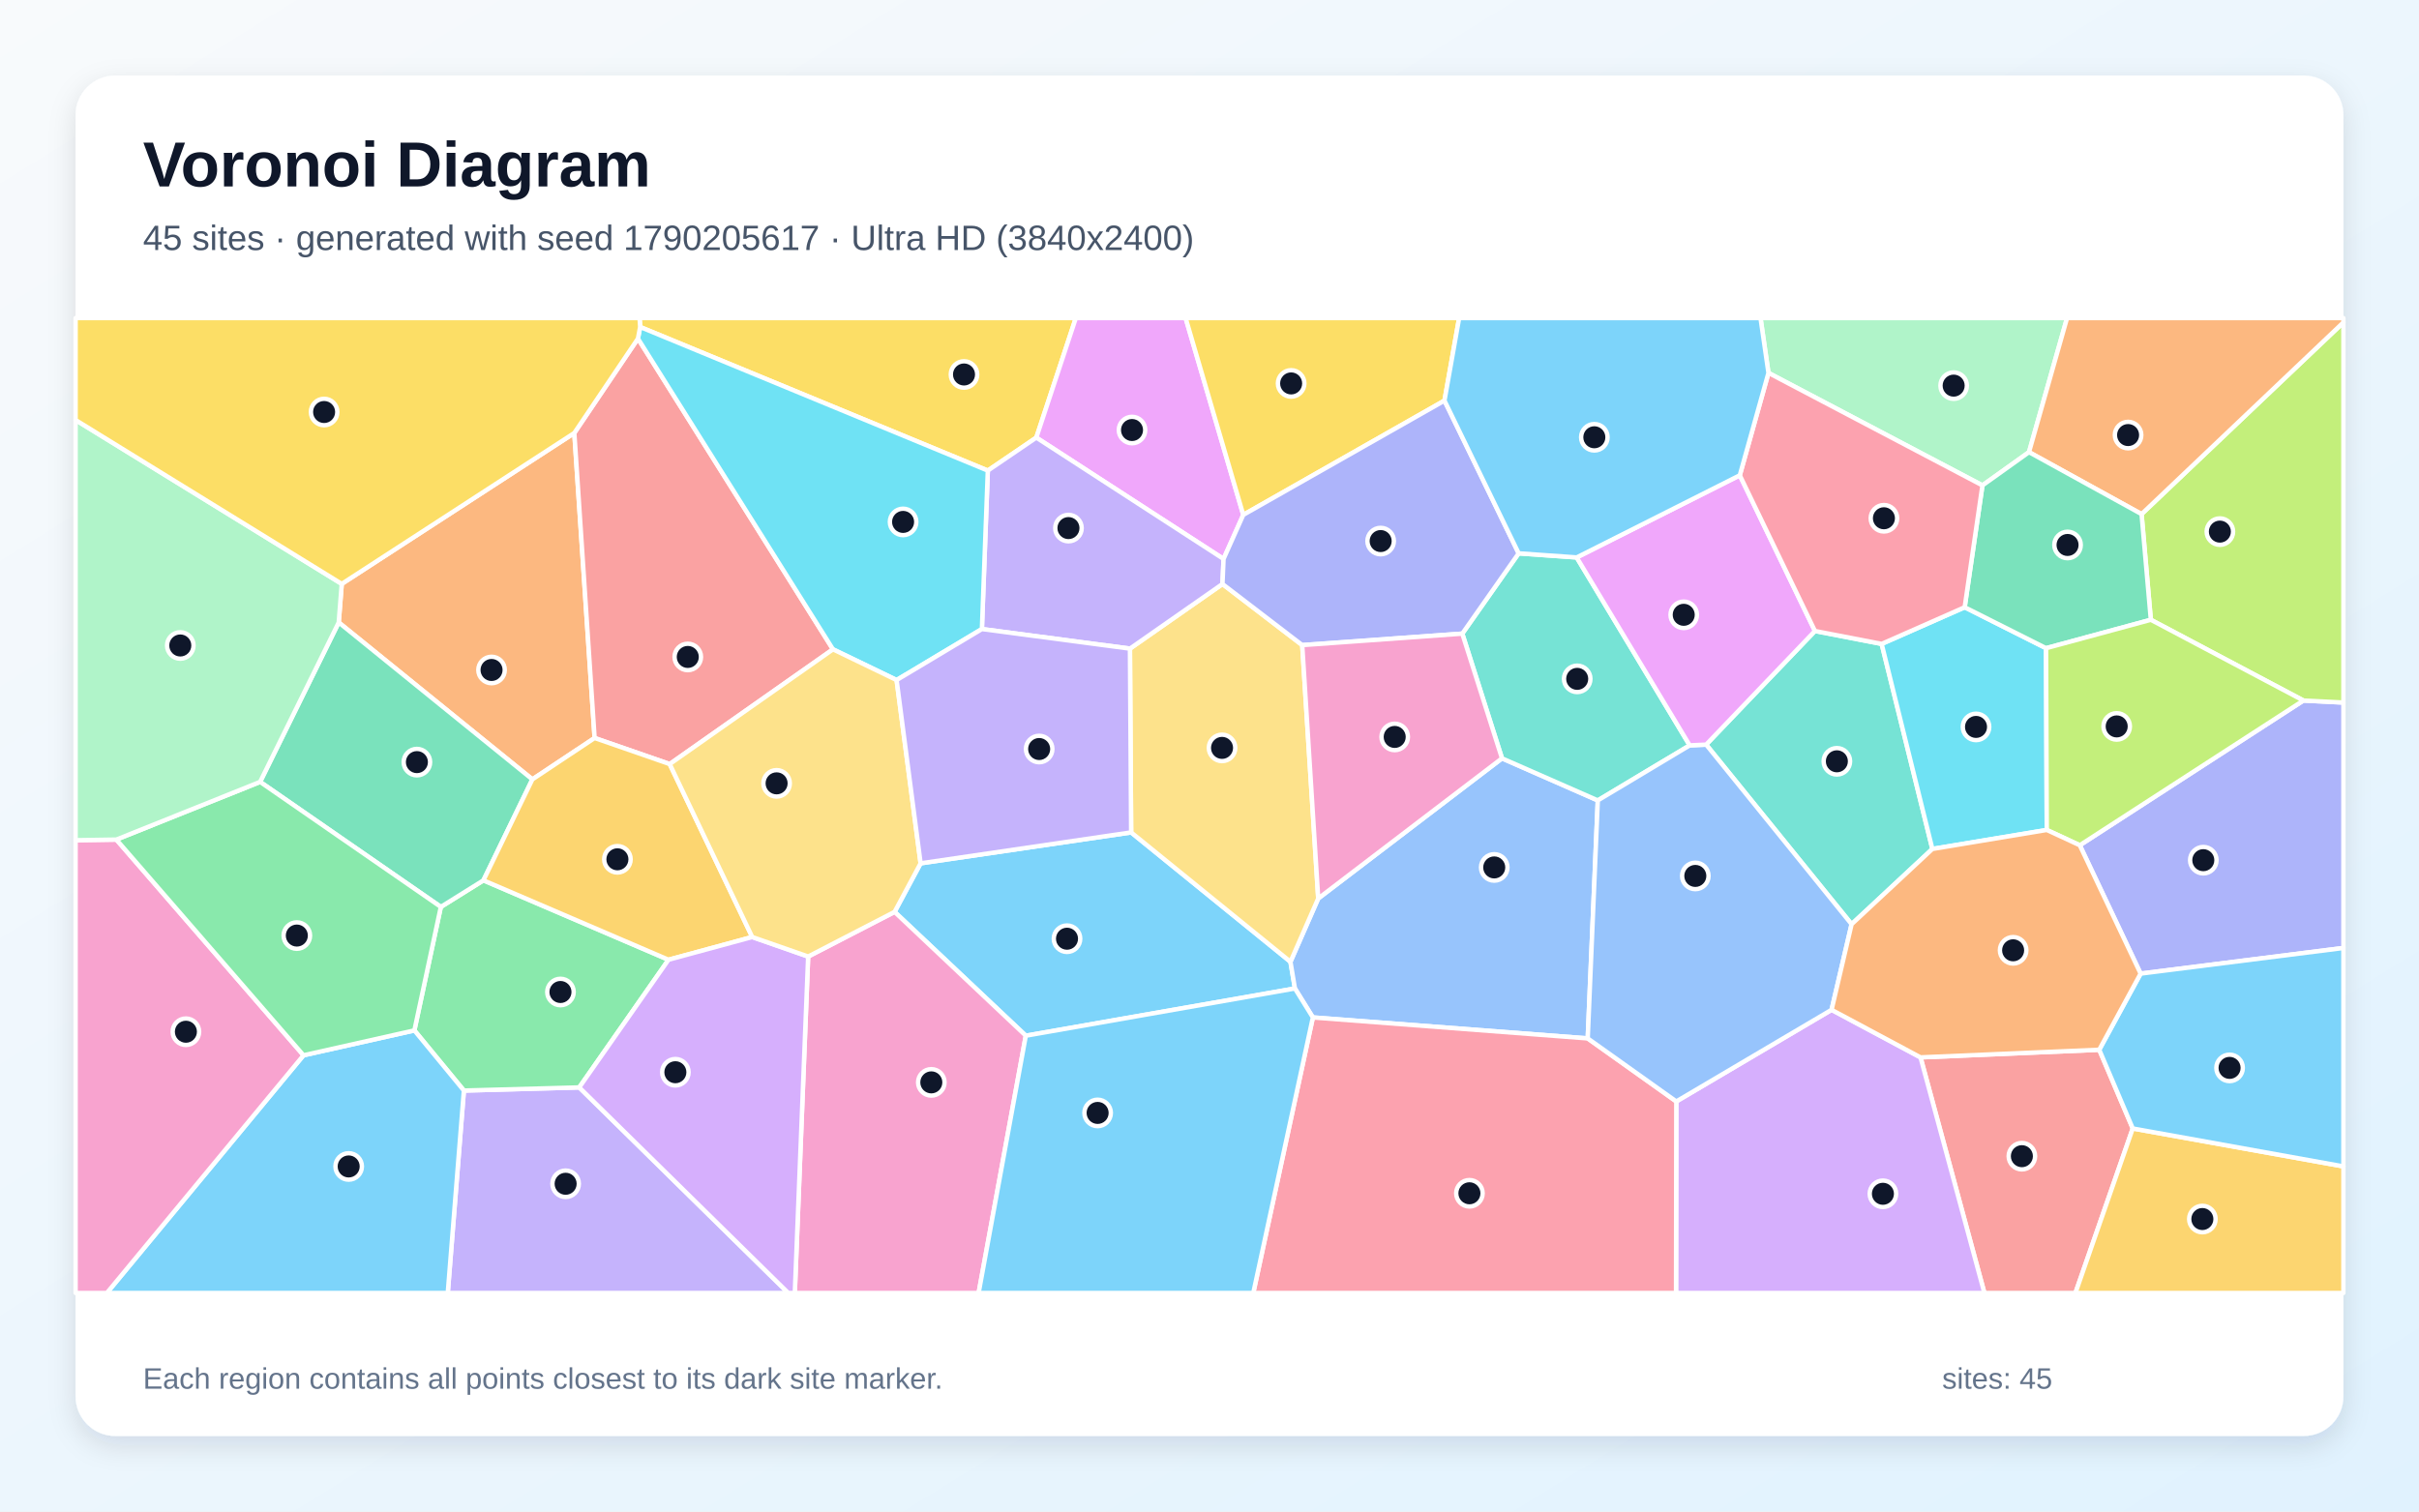
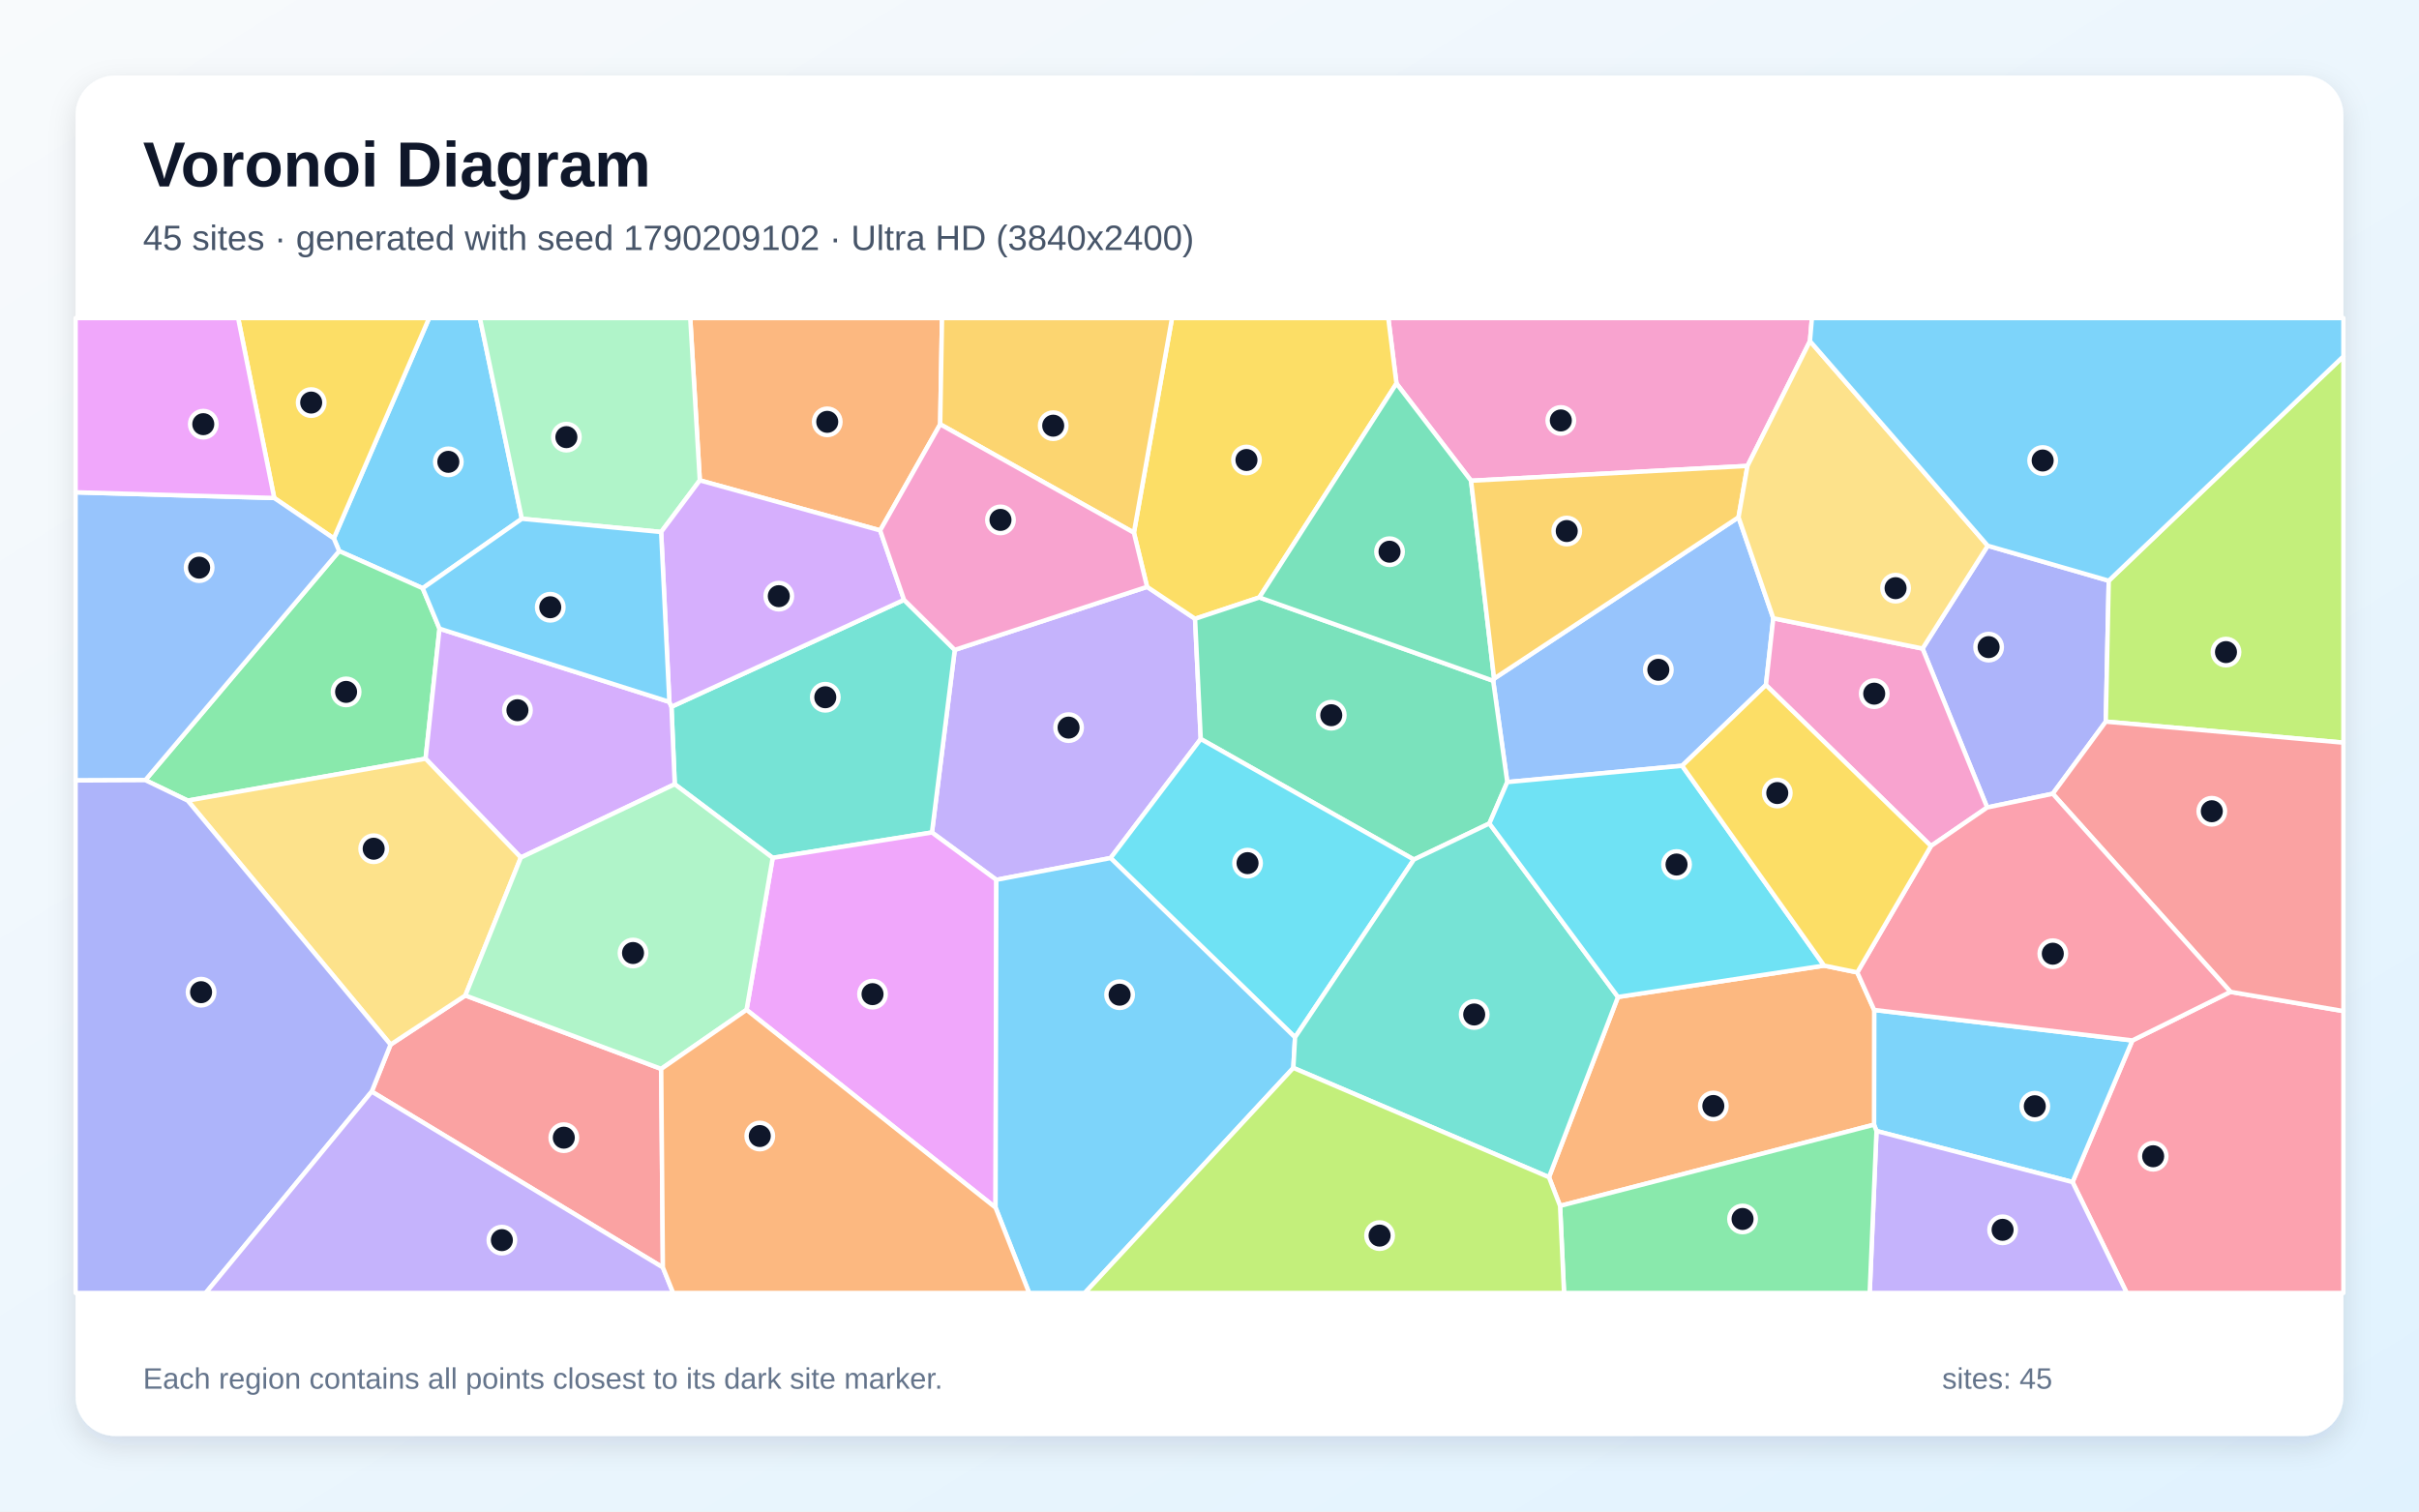
<svg xmlns="http://www.w3.org/2000/svg" width="3840" height="2400" viewBox="0 0 3840 2400" role="img" aria-labelledby="title description">
  <defs>
    <linearGradient id="background" x1="0" y1="0" x2="1" y2="1">
      <stop stop-color="#F8FAFC" />
      <stop offset="1" stop-color="#E0F2FE" />
    </linearGradient>
    <filter id="shadow" x="-5%" y="-5%" width="110%" height="110%">
      <feDropShadow dx="0" dy="15" stdDeviation="22" flood-color="#0F172A" flood-opacity=".12" />
    </filter>
  </defs>
  <rect width="3840" height="2400" fill="url(#background)" />
  <rect x="120" y="120" width="3600" height="2160" rx="63" fill="#FFFFFF" filter="url(#shadow)" />
  <g font-family="Arial, sans-serif">
    <text x="227" y="296" font-size="101" font-weight="700" fill="#0F172A">Voronoi Diagram</text>
-     <text x="227" y="397" font-size="56" fill="#475569">45 sites · generated with seed 1790205617 · Ultra HD (3840x2400)</text>
+     <text x="227" y="397" font-size="56" fill="#475569">45 sites · generated with seed 1790209102 · Ultra HD (3840x2400)</text>
  </g>
  <g stroke="#FFFFFF" stroke-width="7" stroke-linejoin="round">
-     <polygon points="1628.4,1644.5 1420.1,1447.9 1461.4,1370.8 1795.6,1321.7 2048.5,1527.1 2055.6,1569.5" fill="#38BDF8" fill-opacity="0.65" />
-     <polygon points="736.4,1731.6 919.5,1726.6 1251.3,2053.0 710.8,2053.0" fill="#A78BFA" fill-opacity="0.65" />
-     <polygon points="1282.9,1518.8 1420.1,1447.9 1628.4,1644.5 1553.5,2053.0 1261.7,2053.0" fill="#F472B6" fill-opacity="0.65" />
-     <polygon points="911.7,687.5 943.9,1171.8 845.1,1237.5 537.7,988.3 542.5,927.1" fill="#FB923C" fill-opacity="0.65" />
-     <polygon points="1645.1,694.8 1568.1,747.2 1016.2,519.2 1015.3,505.0 1707.8,505.0" fill="#FACC15" fill-opacity="0.65" />
-     <polygon points="1061.2,1523.9 919.5,1726.6 736.4,1731.6 657.8,1636.1 699.8,1440.0 767.4,1397.8" fill="#4ADE80" fill-opacity="0.65" />
-     <polygon points="2939.3,1467.5 2708.4,1182.3 2881.1,1001.9 2987.0,1022.4 3067.5,1348.0" fill="#2DD4BF" fill-opacity="0.65" />
-     <polygon points="2520.4,1648.8 2084.1,1615.5 2055.6,1569.5 2048.5,1527.1 2092.6,1426.6 2384.3,1204.1 2536.4,1270.9" fill="#60A5FA" fill-opacity="0.65" />
-     <polygon points="1973.6,817.5 1942.3,887.5 1645.1,694.8 1707.8,505.0 1882.1,505.0" fill="#E879F9" fill-opacity="0.65" />
-     <polygon points="537.7,988.3 845.1,1237.5 767.4,1397.8 699.8,1440.0 412.9,1241.5" fill="#34D399" fill-opacity="0.65" />
-     <polygon points="3048.7,1678.9 3332.4,1666.8 3385.6,1791.8 3294.6,2053.0 3150.1,2053.0" fill="#F87171" fill-opacity="0.65" />
-     <polygon points="3398.1,1545.9 3301.5,1342.1 3656.5,1112.3 3720.0,1115.5 3720.0,1505.2" fill="#818CF8" fill-opacity="0.65" />
-     <polygon points="3385.6,1791.8 3720.0,1852.0 3720.0,2053.0 3294.6,2053.0" fill="#FBBF24" fill-opacity="0.65" />
-     <polygon points="3656.5,1112.3 3414.3,984.1 3399.6,816.3 3720.0,511.9 3720.0,1115.5" fill="#A3E635" fill-opacity="0.65" />
-     <polygon points="2661.0,1748.9 2907.5,1603.4 3048.7,1678.9 3150.1,2053.0 2660.6,2053.0" fill="#C084FC" fill-opacity="0.65" />
-     <polygon points="2084.1,1615.5 2520.4,1648.8 2661.0,1748.9 2660.6,2053.0 1989.5,2053.0" fill="#FB7185" fill-opacity="0.65" />
-     <polygon points="3118.8,964.2 3248.0,1029.2 3249.1,1317.8 3067.5,1348.0 2987.0,1022.4" fill="#22D3EE" fill-opacity="0.65" />
-     <polygon points="3220.9,717.9 3147.0,770.7 2807.3,592.1 2794.7,505.0 3281.3,505.0" fill="#86EFAC" fill-opacity="0.65" />
-     <polygon points="1793.7,1029.9 1940.6,927.3 2067.2,1024.3 2092.6,1426.6 2048.5,1527.1 1795.6,1321.7" fill="#FCD34D" fill-opacity="0.65" />
-     <polygon points="481.8,1675.6 657.8,1636.1 736.4,1731.6 710.8,2053.0 169.6,2053.0" fill="#38BDF8" fill-opacity="0.65" />
-     <polygon points="1628.4,1644.5 2055.6,1569.5 2084.1,1615.5 1989.5,2053.0 1553.5,2053.0" fill="#38BDF8" fill-opacity="0.65" />
-     <polygon points="1942.3,887.5 1940.6,927.3 1793.7,1029.9 1558.7,998.8 1568.1,747.2 1645.1,694.8" fill="#A78BFA" fill-opacity="0.65" />
-     <polygon points="120.0,1334.1 184.7,1333.1 481.8,1675.6 169.6,2053.0 120.0,2053.0" fill="#F472B6" fill-opacity="0.65" />
-     <polygon points="3399.6,816.3 3220.9,717.9 3281.3,505.0 3720.0,505.0 3720.0,511.9" fill="#FB923C" fill-opacity="0.65" />
-     <polygon points="2293.0,636.1 1973.6,817.5 1882.1,505.0 2316.3,505.0" fill="#FACC15" fill-opacity="0.65" />
-     <polygon points="481.8,1675.6 184.7,1333.1 412.9,1241.5 699.8,1440.0 657.8,1636.1" fill="#4ADE80" fill-opacity="0.65" />
-     <polygon points="2321.3,1006.1 2410.8,878.6 2502.9,885.1 2682.3,1183.5 2536.4,1270.9 2384.3,1204.1" fill="#2DD4BF" fill-opacity="0.65" />
-     <polygon points="2907.5,1603.4 2661.0,1748.9 2520.4,1648.8 2536.4,1270.9 2682.3,1183.5 2708.4,1182.3 2939.3,1467.5" fill="#60A5FA" fill-opacity="0.65" />
-     <polygon points="2761.8,754.7 2881.1,1001.9 2708.4,1182.3 2682.3,1183.5 2502.9,885.1" fill="#E879F9" fill-opacity="0.65" />
-     <polygon points="3147.0,770.7 3220.9,717.9 3399.6,816.3 3414.3,984.1 3248.0,1029.2 3118.8,964.2" fill="#34D399" fill-opacity="0.65" />
-     <polygon points="1063.1,1213.2 943.9,1171.8 911.7,687.5 1012.7,537.6 1322.3,1031.0" fill="#F87171" fill-opacity="0.65" />
-     <polygon points="2410.8,878.6 2321.3,1006.1 2067.2,1024.3 1940.6,927.3 1942.3,887.5 1973.6,817.5 2293.0,636.1" fill="#818CF8" fill-opacity="0.65" />
-     <polygon points="1194.1,1487.8 1061.2,1523.9 767.4,1397.8 845.1,1237.5 943.9,1171.8 1063.1,1213.2" fill="#FBBF24" fill-opacity="0.65" />
-     <polygon points="3249.1,1317.8 3248.0,1029.2 3414.3,984.1 3656.5,1112.3 3301.5,1342.1" fill="#A3E635" fill-opacity="0.65" />
-     <polygon points="919.5,1726.6 1061.2,1523.9 1194.1,1487.8 1282.9,1518.8 1261.7,2053.0 1251.3,2053.0" fill="#C084FC" fill-opacity="0.65" />
-     <polygon points="2807.3,592.1 3147.0,770.7 3118.8,964.2 2987.0,1022.4 2881.1,1001.9 2761.8,754.7" fill="#FB7185" fill-opacity="0.65" />
-     <polygon points="1423.3,1079.8 1322.3,1031.0 1012.7,537.6 1016.2,519.2 1568.1,747.2 1558.7,998.8" fill="#22D3EE" fill-opacity="0.65" />
-     <polygon points="542.5,927.1 537.7,988.3 412.9,1241.5 184.7,1333.1 120.0,1334.1 120.0,666.9" fill="#86EFAC" fill-opacity="0.65" />
-     <polygon points="1282.9,1518.8 1194.1,1487.8 1063.1,1213.2 1322.3,1031.0 1423.3,1079.8 1461.4,1370.8 1420.1,1447.9" fill="#FCD34D" fill-opacity="0.65" />
-     <polygon points="2807.3,592.1 2761.8,754.7 2502.9,885.1 2410.8,878.6 2293.0,636.1 2316.3,505.0 2794.7,505.0" fill="#38BDF8" fill-opacity="0.65" />
-     <polygon points="3385.6,1791.8 3332.4,1666.8 3398.1,1545.9 3720.0,1505.2 3720.0,1852.0" fill="#38BDF8" fill-opacity="0.65" />
-     <polygon points="1423.3,1079.8 1558.7,998.8 1793.7,1029.9 1795.6,1321.7 1461.4,1370.8" fill="#A78BFA" fill-opacity="0.65" />
-     <polygon points="2321.3,1006.1 2384.3,1204.1 2092.6,1426.6 2067.2,1024.3" fill="#F472B6" fill-opacity="0.65" />
-     <polygon points="3249.1,1317.8 3301.5,1342.1 3398.1,1545.9 3332.4,1666.8 3048.7,1678.9 2907.5,1603.4 2939.3,1467.5 3067.5,1348.0" fill="#FB923C" fill-opacity="0.65" />
-     <polygon points="1016.2,519.2 1012.7,537.6 911.7,687.5 542.5,927.1 120.0,666.9 120.0,505.0 1015.3,505.0" fill="#FACC15" fill-opacity="0.65" />
+     <polygon points="828.4,823.7 671.0,934.0 538.4,875.0 529.9,854.9 681.2,505.0 761.8,505.0" fill="#38BDF8" fill-opacity="0.65" />
+     <polygon points="1906.1,1173.4 1763.0,1362.4 1581.6,1397.0 1479.4,1321.8 1515.6,1031.9 1820.9,931.8 1897.1,982.5" fill="#A78BFA" fill-opacity="0.65" />
+     <polygon points="2873.2,541.6 2774.0,739.8 2335.2,763.3 2216.8,608.9 2203.8,505.0 2876.3,505.0" fill="#F472B6" fill-opacity="0.65" />
+     <polygon points="1492.5,673.7 1397.2,842.2 1110.9,762.7 1095.7,505.0 1495.4,505.0" fill="#FB923C" fill-opacity="0.65" />
+     <polygon points="2216.8,608.9 1999.1,948.6 1897.1,982.5 1820.9,931.8 1800.0,845.8 1860.5,505.0 2203.8,505.0" fill="#FACC15" fill-opacity="0.65" />
+     <polygon points="697.7,998.2 675.6,1204.7 298.0,1271.2 230.7,1238.7 538.4,875.0 671.0,934.0" fill="#4ADE80" fill-opacity="0.65" />
+     <polygon points="1226.6,1362.1 1071.1,1245.2 1065.9,1122.2 1435.1,952.4 1515.6,1031.9 1479.4,1321.8" fill="#2DD4BF" fill-opacity="0.65" />
+     <polygon points="2759.8,821.3 2815.0,981.7 2803.3,1087.7 2670.3,1215.9 2392.7,1241.8 2370.3,1080.9 2371.8,1077.5" fill="#60A5FA" fill-opacity="0.65" />
+     <polygon points="1185.1,1603.4 1226.6,1362.1 1479.4,1321.8 1581.6,1397.0 1580.4,1917.5" fill="#E879F9" fill-opacity="0.65" />
+     <polygon points="2364.3,1307.5 2244.4,1364.8 1906.1,1173.4 1897.1,982.5 1999.1,948.6 2370.3,1080.9 2392.7,1241.8" fill="#34D399" fill-opacity="0.65" />
+     <polygon points="1052.3,2012.5 590.1,1733.2 620.0,1658.6 738.7,1580.6 1049.6,1697.2" fill="#F87171" fill-opacity="0.65" />
+     <polygon points="3258.6,1260.3 3154.5,1282.1 3051.9,1029.8 3155.4,866.5 3347.5,922.1 3342.8,1145.8" fill="#818CF8" fill-opacity="0.65" />
+     <polygon points="1800.0,845.8 1492.5,673.7 1495.4,505.0 1860.5,505.0" fill="#FBBF24" fill-opacity="0.65" />
+     <polygon points="3342.8,1145.8 3347.5,922.1 3720.0,565.8 3720.0,1179.2" fill="#A3E635" fill-opacity="0.65" />
+     <polygon points="826.8,1361.6 675.6,1204.7 697.7,998.2 1062.6,1114.5 1065.9,1122.2 1071.1,1245.2" fill="#C084FC" fill-opacity="0.65" />
+     <polygon points="3290.0,1876.9 3385.0,1652.0 3540.7,1574.9 3720.0,1605.4 3720.0,2053.0 3376.1,2053.0" fill="#FB7185" fill-opacity="0.65" />
+     <polygon points="2055.8,1647.1 1763.0,1362.4 1906.1,1173.4 2244.4,1364.8" fill="#22D3EE" fill-opacity="0.65" />
+     <polygon points="1110.9,762.7 1049.5,844.7 828.4,823.7 761.8,505.0 1095.7,505.0" fill="#86EFAC" fill-opacity="0.65" />
+     <polygon points="826.8,1361.6 738.7,1580.6 620.0,1658.6 298.0,1271.2 675.6,1204.7" fill="#FCD34D" fill-opacity="0.65" />
+     <polygon points="2978.8,1795.8 2974.9,1785.8 2975.1,1603.6 3385.0,1652.0 3290.0,1876.9" fill="#38BDF8" fill-opacity="0.65" />
+     <polygon points="1580.4,1917.5 1581.6,1397.0 1763.0,1362.4 2055.8,1647.1 2053.1,1695.6 1722.0,2053.0 1633.7,2053.0" fill="#38BDF8" fill-opacity="0.65" />
+     <polygon points="2978.8,1795.8 3290.0,1876.9 3376.1,2053.0 2968.0,2053.0" fill="#A78BFA" fill-opacity="0.65" />
+     <polygon points="3065.3,1343.3 2803.3,1087.7 2815.0,981.7 3051.9,1029.8 3154.5,1282.1" fill="#F472B6" fill-opacity="0.65" />
+     <polygon points="2476.5,1914.7 2458.9,1869.2 2568.4,1583.0 2895.6,1533.2 2948.3,1544.0 2975.1,1603.6 2974.9,1785.8" fill="#FB923C" fill-opacity="0.65" />
+     <polygon points="529.9,854.9 435.3,790.7 378.0,505.0 681.2,505.0" fill="#FACC15" fill-opacity="0.65" />
+     <polygon points="2476.5,1914.7 2974.9,1785.8 2978.8,1795.8 2968.0,2053.0 2482.8,2053.0" fill="#4ADE80" fill-opacity="0.65" />
+     <polygon points="2053.1,1695.6 2055.8,1647.1 2244.4,1364.8 2364.3,1307.5 2568.4,1583.0 2458.9,1869.2" fill="#2DD4BF" fill-opacity="0.65" />
+     <polygon points="230.7,1238.7 120.0,1239.2 120.0,781.7 435.3,790.7 529.9,854.9 538.4,875.0" fill="#60A5FA" fill-opacity="0.65" />
+     <polygon points="435.3,790.7 120.0,781.7 120.0,505.0 378.0,505.0" fill="#E879F9" fill-opacity="0.65" />
+     <polygon points="2371.8,1077.5 2370.3,1080.9 1999.1,948.6 2216.8,608.9 2335.2,763.3" fill="#34D399" fill-opacity="0.65" />
+     <polygon points="3540.7,1574.9 3258.6,1260.3 3342.8,1145.8 3720.0,1179.2 3720.0,1605.4" fill="#F87171" fill-opacity="0.65" />
+     <polygon points="120.0,1239.2 230.7,1238.7 298.0,1271.2 620.0,1658.6 590.1,1733.2 326.5,2053.0 120.0,2053.0" fill="#818CF8" fill-opacity="0.65" />
+     <polygon points="2759.8,821.3 2371.8,1077.5 2335.2,763.3 2774.0,739.8" fill="#FBBF24" fill-opacity="0.65" />
+     <polygon points="2053.1,1695.6 2458.9,1869.2 2476.5,1914.7 2482.8,2053.0 1722.0,2053.0" fill="#A3E635" fill-opacity="0.65" />
+     <polygon points="1435.1,952.4 1065.9,1122.2 1062.6,1114.5 1049.5,844.7 1110.9,762.7 1397.2,842.2" fill="#C084FC" fill-opacity="0.65" />
+     <polygon points="2975.1,1603.6 2948.3,1544.0 3065.3,1343.3 3154.5,1282.1 3258.6,1260.3 3540.7,1574.9 3385.0,1652.0" fill="#FB7185" fill-opacity="0.65" />
+     <polygon points="2895.6,1533.2 2568.4,1583.0 2364.3,1307.5 2392.7,1241.8 2670.3,1215.9" fill="#22D3EE" fill-opacity="0.65" />
+     <polygon points="1049.6,1697.2 738.7,1580.6 826.8,1361.6 1071.1,1245.2 1226.6,1362.1 1185.1,1603.4" fill="#86EFAC" fill-opacity="0.65" />
+     <polygon points="3155.4,866.5 3051.9,1029.8 2815.0,981.7 2759.8,821.3 2774.0,739.8 2873.2,541.6" fill="#FCD34D" fill-opacity="0.65" />
+     <polygon points="3347.5,922.1 3155.4,866.5 2873.2,541.6 2876.3,505.0 3720.0,505.0 3720.0,565.8" fill="#38BDF8" fill-opacity="0.65" />
+     <polygon points="1062.6,1114.5 697.7,998.2 671.0,934.0 828.4,823.7 1049.5,844.7" fill="#38BDF8" fill-opacity="0.65" />
+     <polygon points="590.1,1733.2 1052.3,2012.5 1068.6,2053.0 326.5,2053.0" fill="#A78BFA" fill-opacity="0.65" />
+     <polygon points="1800.0,845.8 1820.9,931.8 1515.6,1031.9 1435.1,952.4 1397.2,842.2 1492.5,673.7" fill="#F472B6" fill-opacity="0.65" />
+     <polygon points="1052.3,2012.5 1049.6,1697.2 1185.1,1603.4 1580.4,1917.5 1633.7,2053.0 1068.6,2053.0" fill="#FB923C" fill-opacity="0.65" />
+     <polygon points="3065.3,1343.3 2948.3,1544.0 2895.6,1533.2 2670.3,1215.9 2803.3,1087.7" fill="#FACC15" fill-opacity="0.65" />
  </g>
  <g>
-     <circle cx="1693.8" cy="1490.5" r="21" fill="#0F172A" stroke="#FFFFFF" stroke-width="7" />
-     <circle cx="897.9" cy="1879.6" r="21" fill="#0F172A" stroke="#FFFFFF" stroke-width="7" />
-     <circle cx="1478.4" cy="1718.6" r="21" fill="#0F172A" stroke="#FFFFFF" stroke-width="7" />
-     <circle cx="780.3" cy="1063.8" r="21" fill="#0F172A" stroke="#FFFFFF" stroke-width="7" />
-     <circle cx="1530.3" cy="594.6" r="21" fill="#0F172A" stroke="#FFFFFF" stroke-width="7" />
-     <circle cx="889.7" cy="1575.1" r="21" fill="#0F172A" stroke="#FFFFFF" stroke-width="7" />
-     <circle cx="2915.9" cy="1208.8" r="21" fill="#0F172A" stroke="#FFFFFF" stroke-width="7" />
-     <circle cx="2372.0" cy="1377.3" r="21" fill="#0F172A" stroke="#FFFFFF" stroke-width="7" />
-     <circle cx="1797.0" cy="682.8" r="21" fill="#0F172A" stroke="#FFFFFF" stroke-width="7" />
-     <circle cx="661.8" cy="1210.1" r="21" fill="#0F172A" stroke="#FFFFFF" stroke-width="7" />
-     <circle cx="3209.6" cy="1835.8" r="21" fill="#0F172A" stroke="#FFFFFF" stroke-width="7" />
-     <circle cx="3497.6" cy="1365.8" r="21" fill="#0F172A" stroke="#FFFFFF" stroke-width="7" />
-     <circle cx="3496.1" cy="1935.6" r="21" fill="#0F172A" stroke="#FFFFFF" stroke-width="7" />
-     <circle cx="3523.9" cy="844.1" r="21" fill="#0F172A" stroke="#FFFFFF" stroke-width="7" />
-     <circle cx="2989.0" cy="1895.5" r="21" fill="#0F172A" stroke="#FFFFFF" stroke-width="7" />
-     <circle cx="2332.6" cy="1894.7" r="21" fill="#0F172A" stroke="#FFFFFF" stroke-width="7" />
-     <circle cx="3136.8" cy="1154.2" r="21" fill="#0F172A" stroke="#FFFFFF" stroke-width="7" />
-     <circle cx="3101.3" cy="612.3" r="21" fill="#0F172A" stroke="#FFFFFF" stroke-width="7" />
-     <circle cx="1939.9" cy="1187.5" r="21" fill="#0F172A" stroke="#FFFFFF" stroke-width="7" />
-     <circle cx="553.5" cy="1852.1" r="21" fill="#0F172A" stroke="#FFFFFF" stroke-width="7" />
-     <circle cx="1742.4" cy="1767.1" r="21" fill="#0F172A" stroke="#FFFFFF" stroke-width="7" />
-     <circle cx="1696.1" cy="838.5" r="21" fill="#0F172A" stroke="#FFFFFF" stroke-width="7" />
-     <circle cx="295.1" cy="1638.2" r="21" fill="#0F172A" stroke="#FFFFFF" stroke-width="7" />
-     <circle cx="3378.2" cy="690.8" r="21" fill="#0F172A" stroke="#FFFFFF" stroke-width="7" />
-     <circle cx="2049.6" cy="608.8" r="21" fill="#0F172A" stroke="#FFFFFF" stroke-width="7" />
-     <circle cx="471.2" cy="1485.5" r="21" fill="#0F172A" stroke="#FFFFFF" stroke-width="7" />
-     <circle cx="2503.7" cy="1077.9" r="21" fill="#0F172A" stroke="#FFFFFF" stroke-width="7" />
-     <circle cx="2691.2" cy="1390.8" r="21" fill="#0F172A" stroke="#FFFFFF" stroke-width="7" />
-     <circle cx="2672.8" cy="976.2" r="21" fill="#0F172A" stroke="#FFFFFF" stroke-width="7" />
-     <circle cx="3282.1" cy="865.3" r="21" fill="#0F172A" stroke="#FFFFFF" stroke-width="7" />
-     <circle cx="1091.8" cy="1043.1" r="21" fill="#0F172A" stroke="#FFFFFF" stroke-width="7" />
-     <circle cx="2191.7" cy="859.1" r="21" fill="#0F172A" stroke="#FFFFFF" stroke-width="7" />
-     <circle cx="980.1" cy="1364.4" r="21" fill="#0F172A" stroke="#FFFFFF" stroke-width="7" />
-     <circle cx="3360.1" cy="1153.4" r="21" fill="#0F172A" stroke="#FFFFFF" stroke-width="7" />
-     <circle cx="1072.1" cy="1702.5" r="21" fill="#0F172A" stroke="#FFFFFF" stroke-width="7" />
-     <circle cx="2990.6" cy="822.9" r="21" fill="#0F172A" stroke="#FFFFFF" stroke-width="7" />
-     <circle cx="1433.6" cy="828.7" r="21" fill="#0F172A" stroke="#FFFFFF" stroke-width="7" />
-     <circle cx="286.2" cy="1024.9" r="21" fill="#0F172A" stroke="#FFFFFF" stroke-width="7" />
-     <circle cx="1232.8" cy="1243.8" r="21" fill="#0F172A" stroke="#FFFFFF" stroke-width="7" />
-     <circle cx="2530.9" cy="694.3" r="21" fill="#0F172A" stroke="#FFFFFF" stroke-width="7" />
-     <circle cx="3539.3" cy="1695.6" r="21" fill="#0F172A" stroke="#FFFFFF" stroke-width="7" />
-     <circle cx="1649.6" cy="1189.3" r="21" fill="#0F172A" stroke="#FFFFFF" stroke-width="7" />
-     <circle cx="2214.0" cy="1170.1" r="21" fill="#0F172A" stroke="#FFFFFF" stroke-width="7" />
-     <circle cx="3195.7" cy="1508.9" r="21" fill="#0F172A" stroke="#FFFFFF" stroke-width="7" />
-     <circle cx="514.5" cy="654.2" r="21" fill="#0F172A" stroke="#FFFFFF" stroke-width="7" />
+     <circle cx="711.7" cy="733.3" r="21" fill="#0F172A" stroke="#FFFFFF" stroke-width="7" />
+     <circle cx="1696.3" cy="1155.3" r="21" fill="#0F172A" stroke="#FFFFFF" stroke-width="7" />
+     <circle cx="2477.7" cy="667.6" r="21" fill="#0F172A" stroke="#FFFFFF" stroke-width="7" />
+     <circle cx="1313.2" cy="669.8" r="21" fill="#0F172A" stroke="#FFFFFF" stroke-width="7" />
+     <circle cx="1978.7" cy="730.4" r="21" fill="#0F172A" stroke="#FFFFFF" stroke-width="7" />
+     <circle cx="549.4" cy="1098.6" r="21" fill="#0F172A" stroke="#FFFFFF" stroke-width="7" />
+     <circle cx="1310.1" cy="1107.1" r="21" fill="#0F172A" stroke="#FFFFFF" stroke-width="7" />
+     <circle cx="2632.5" cy="1063.5" r="21" fill="#0F172A" stroke="#FFFFFF" stroke-width="7" />
+     <circle cx="1385.1" cy="1578.5" r="21" fill="#0F172A" stroke="#FFFFFF" stroke-width="7" />
+     <circle cx="2113.3" cy="1135.6" r="21" fill="#0F172A" stroke="#FFFFFF" stroke-width="7" />
+     <circle cx="895.0" cy="1806.4" r="21" fill="#0F172A" stroke="#FFFFFF" stroke-width="7" />
+     <circle cx="3156.8" cy="1027.5" r="21" fill="#0F172A" stroke="#FFFFFF" stroke-width="7" />
+     <circle cx="1671.9" cy="675.9" r="21" fill="#0F172A" stroke="#FFFFFF" stroke-width="7" />
+     <circle cx="3533.6" cy="1035.4" r="21" fill="#0F172A" stroke="#FFFFFF" stroke-width="7" />
+     <circle cx="821.4" cy="1127.7" r="21" fill="#0F172A" stroke="#FFFFFF" stroke-width="7" />
+     <circle cx="3418.0" cy="1835.9" r="21" fill="#0F172A" stroke="#FFFFFF" stroke-width="7" />
+     <circle cx="1980.4" cy="1370.5" r="21" fill="#0F172A" stroke="#FFFFFF" stroke-width="7" />
+     <circle cx="899.1" cy="694.1" r="21" fill="#0F172A" stroke="#FFFFFF" stroke-width="7" />
+     <circle cx="593.2" cy="1347.6" r="21" fill="#0F172A" stroke="#FFFFFF" stroke-width="7" />
+     <circle cx="3230.1" cy="1756.5" r="21" fill="#0F172A" stroke="#FFFFFF" stroke-width="7" />
+     <circle cx="1777.3" cy="1579.4" r="21" fill="#0F172A" stroke="#FFFFFF" stroke-width="7" />
+     <circle cx="3179.0" cy="1952.7" r="21" fill="#0F172A" stroke="#FFFFFF" stroke-width="7" />
+     <circle cx="2975.2" cy="1101.4" r="21" fill="#0F172A" stroke="#FFFFFF" stroke-width="7" />
+     <circle cx="2719.8" cy="1756.1" r="21" fill="#0F172A" stroke="#FFFFFF" stroke-width="7" />
+     <circle cx="494.0" cy="639.2" r="21" fill="#0F172A" stroke="#FFFFFF" stroke-width="7" />
+     <circle cx="2766.2" cy="1935.5" r="21" fill="#0F172A" stroke="#FFFFFF" stroke-width="7" />
+     <circle cx="2340.2" cy="1610.8" r="21" fill="#0F172A" stroke="#FFFFFF" stroke-width="7" />
+     <circle cx="316.1" cy="901.3" r="21" fill="#0F172A" stroke="#FFFFFF" stroke-width="7" />
+     <circle cx="322.7" cy="673.5" r="21" fill="#0F172A" stroke="#FFFFFF" stroke-width="7" />
+     <circle cx="2205.8" cy="876.0" r="21" fill="#0F172A" stroke="#FFFFFF" stroke-width="7" />
+     <circle cx="3511.1" cy="1288.1" r="21" fill="#0F172A" stroke="#FFFFFF" stroke-width="7" />
+     <circle cx="319.2" cy="1575.4" r="21" fill="#0F172A" stroke="#FFFFFF" stroke-width="7" />
+     <circle cx="2487.1" cy="843.2" r="21" fill="#0F172A" stroke="#FFFFFF" stroke-width="7" />
+     <circle cx="2190.0" cy="1961.9" r="21" fill="#0F172A" stroke="#FFFFFF" stroke-width="7" />
+     <circle cx="1236.3" cy="946.6" r="21" fill="#0F172A" stroke="#FFFFFF" stroke-width="7" />
+     <circle cx="3258.7" cy="1514.3" r="21" fill="#0F172A" stroke="#FFFFFF" stroke-width="7" />
+     <circle cx="2661.4" cy="1372.7" r="21" fill="#0F172A" stroke="#FFFFFF" stroke-width="7" />
+     <circle cx="1004.9" cy="1513.2" r="21" fill="#0F172A" stroke="#FFFFFF" stroke-width="7" />
+     <circle cx="3009.1" cy="933.9" r="21" fill="#0F172A" stroke="#FFFFFF" stroke-width="7" />
+     <circle cx="3242.6" cy="731.2" r="21" fill="#0F172A" stroke="#FFFFFF" stroke-width="7" />
+     <circle cx="873.5" cy="964.2" r="21" fill="#0F172A" stroke="#FFFFFF" stroke-width="7" />
+     <circle cx="796.7" cy="1969.1" r="21" fill="#0F172A" stroke="#FFFFFF" stroke-width="7" />
+     <circle cx="1588.2" cy="825.5" r="21" fill="#0F172A" stroke="#FFFFFF" stroke-width="7" />
+     <circle cx="1206.1" cy="1803.8" r="21" fill="#0F172A" stroke="#FFFFFF" stroke-width="7" />
+     <circle cx="2821.3" cy="1259.2" r="21" fill="#0F172A" stroke="#FFFFFF" stroke-width="7" />
  </g>
  <g font-family="Arial, sans-serif" font-size="47" fill="#64748B">
    <text x="227" y="2205">Each region contains all points closest to its dark site marker.</text>
    <text x="3083" y="2205">sites: 45</text>
  </g>
</svg>
